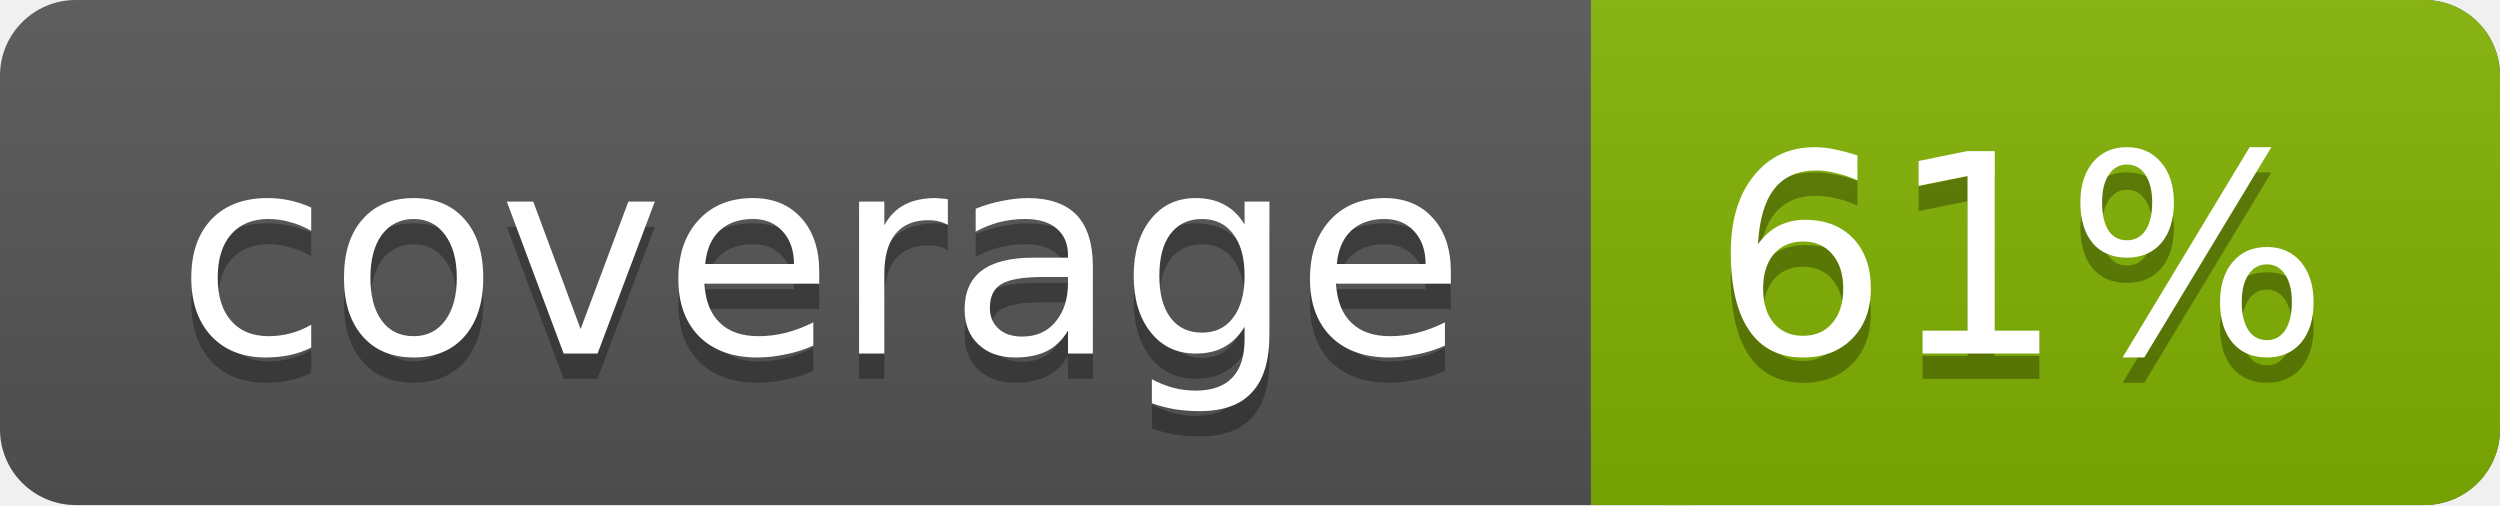
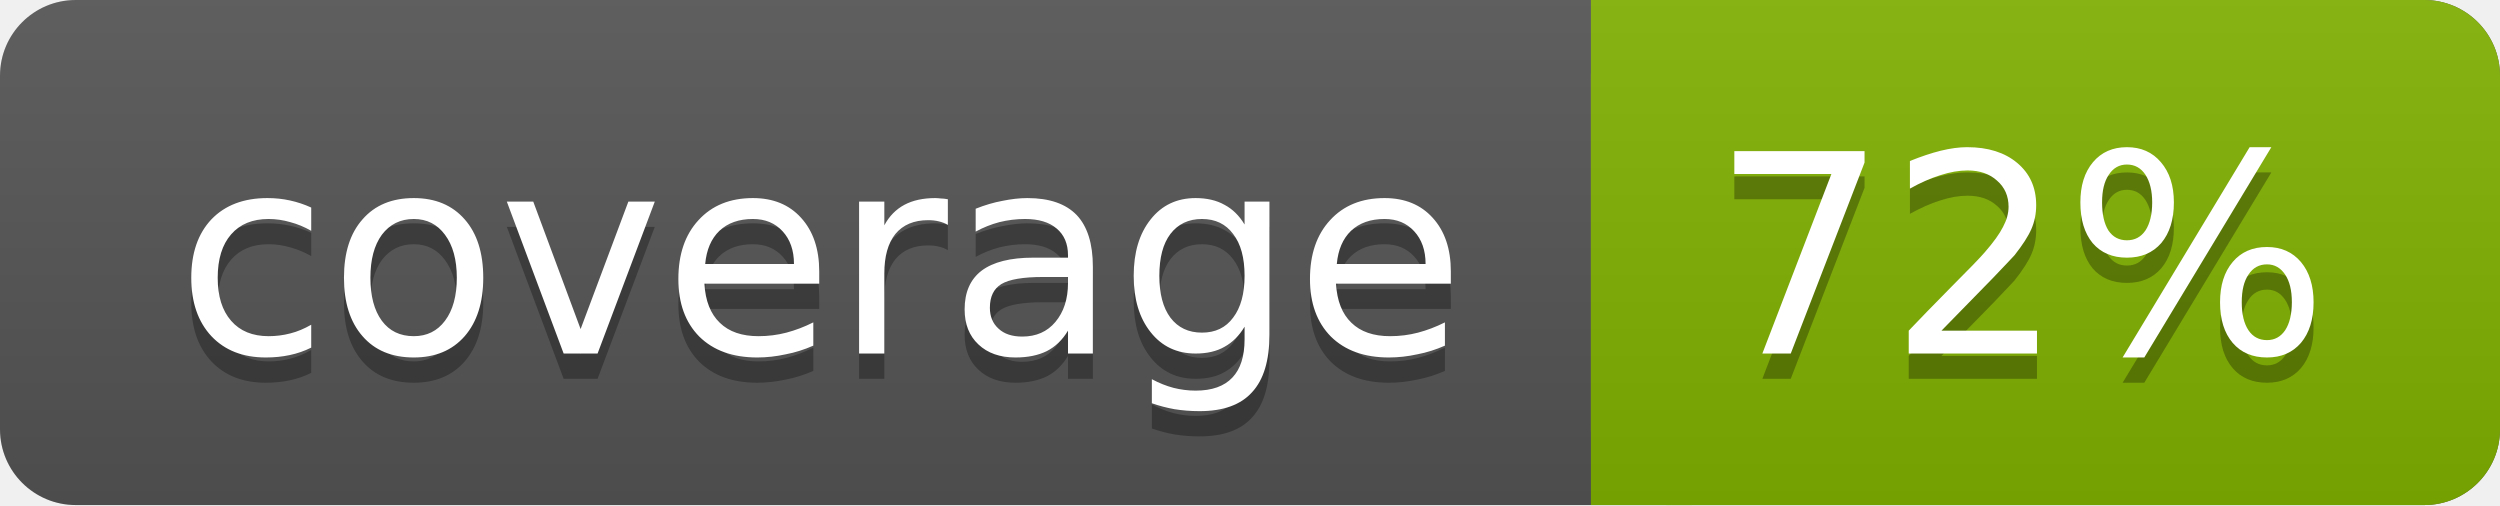
<svg xmlns="http://www.w3.org/2000/svg" width="99" height="20">
  <linearGradient id="a" x2="0" y2="100%">
    <stop offset="0" stop-color="#bbb" stop-opacity=".1" />
    <stop offset="1" stop-opacity=".1" />
  </linearGradient>
  <rect rx="3" width="99" height="20" fill="#555" />
  <rect rx="3" x="63" width="36" height="20" fill="#82b201" />
  <path fill="#82b201" d="M63 0h4v20h-4z" />
  <rect rx="3" width="99" height="20" fill="url(#a)" />
  <g fill="#fff" text-anchor="middle" font-family="DejaVu Sans,Verdana,Geneva,sans-serif" font-size="11">
    <text x="32.5" y="15" fill="#010101" fill-opacity=".3">coverage</text>
    <text x="32.5" y="14">coverage</text>
-     <text x="80" y="15" fill="#010101" fill-opacity=".3">61%</text>
-     <text x="80" y="14">61%</text>
+     <text x="80" y="15" fill="#010101" fill-opacity=".3">72%</text>
+     <text x="80" y="14">72%</text>
  </g>
</svg>
